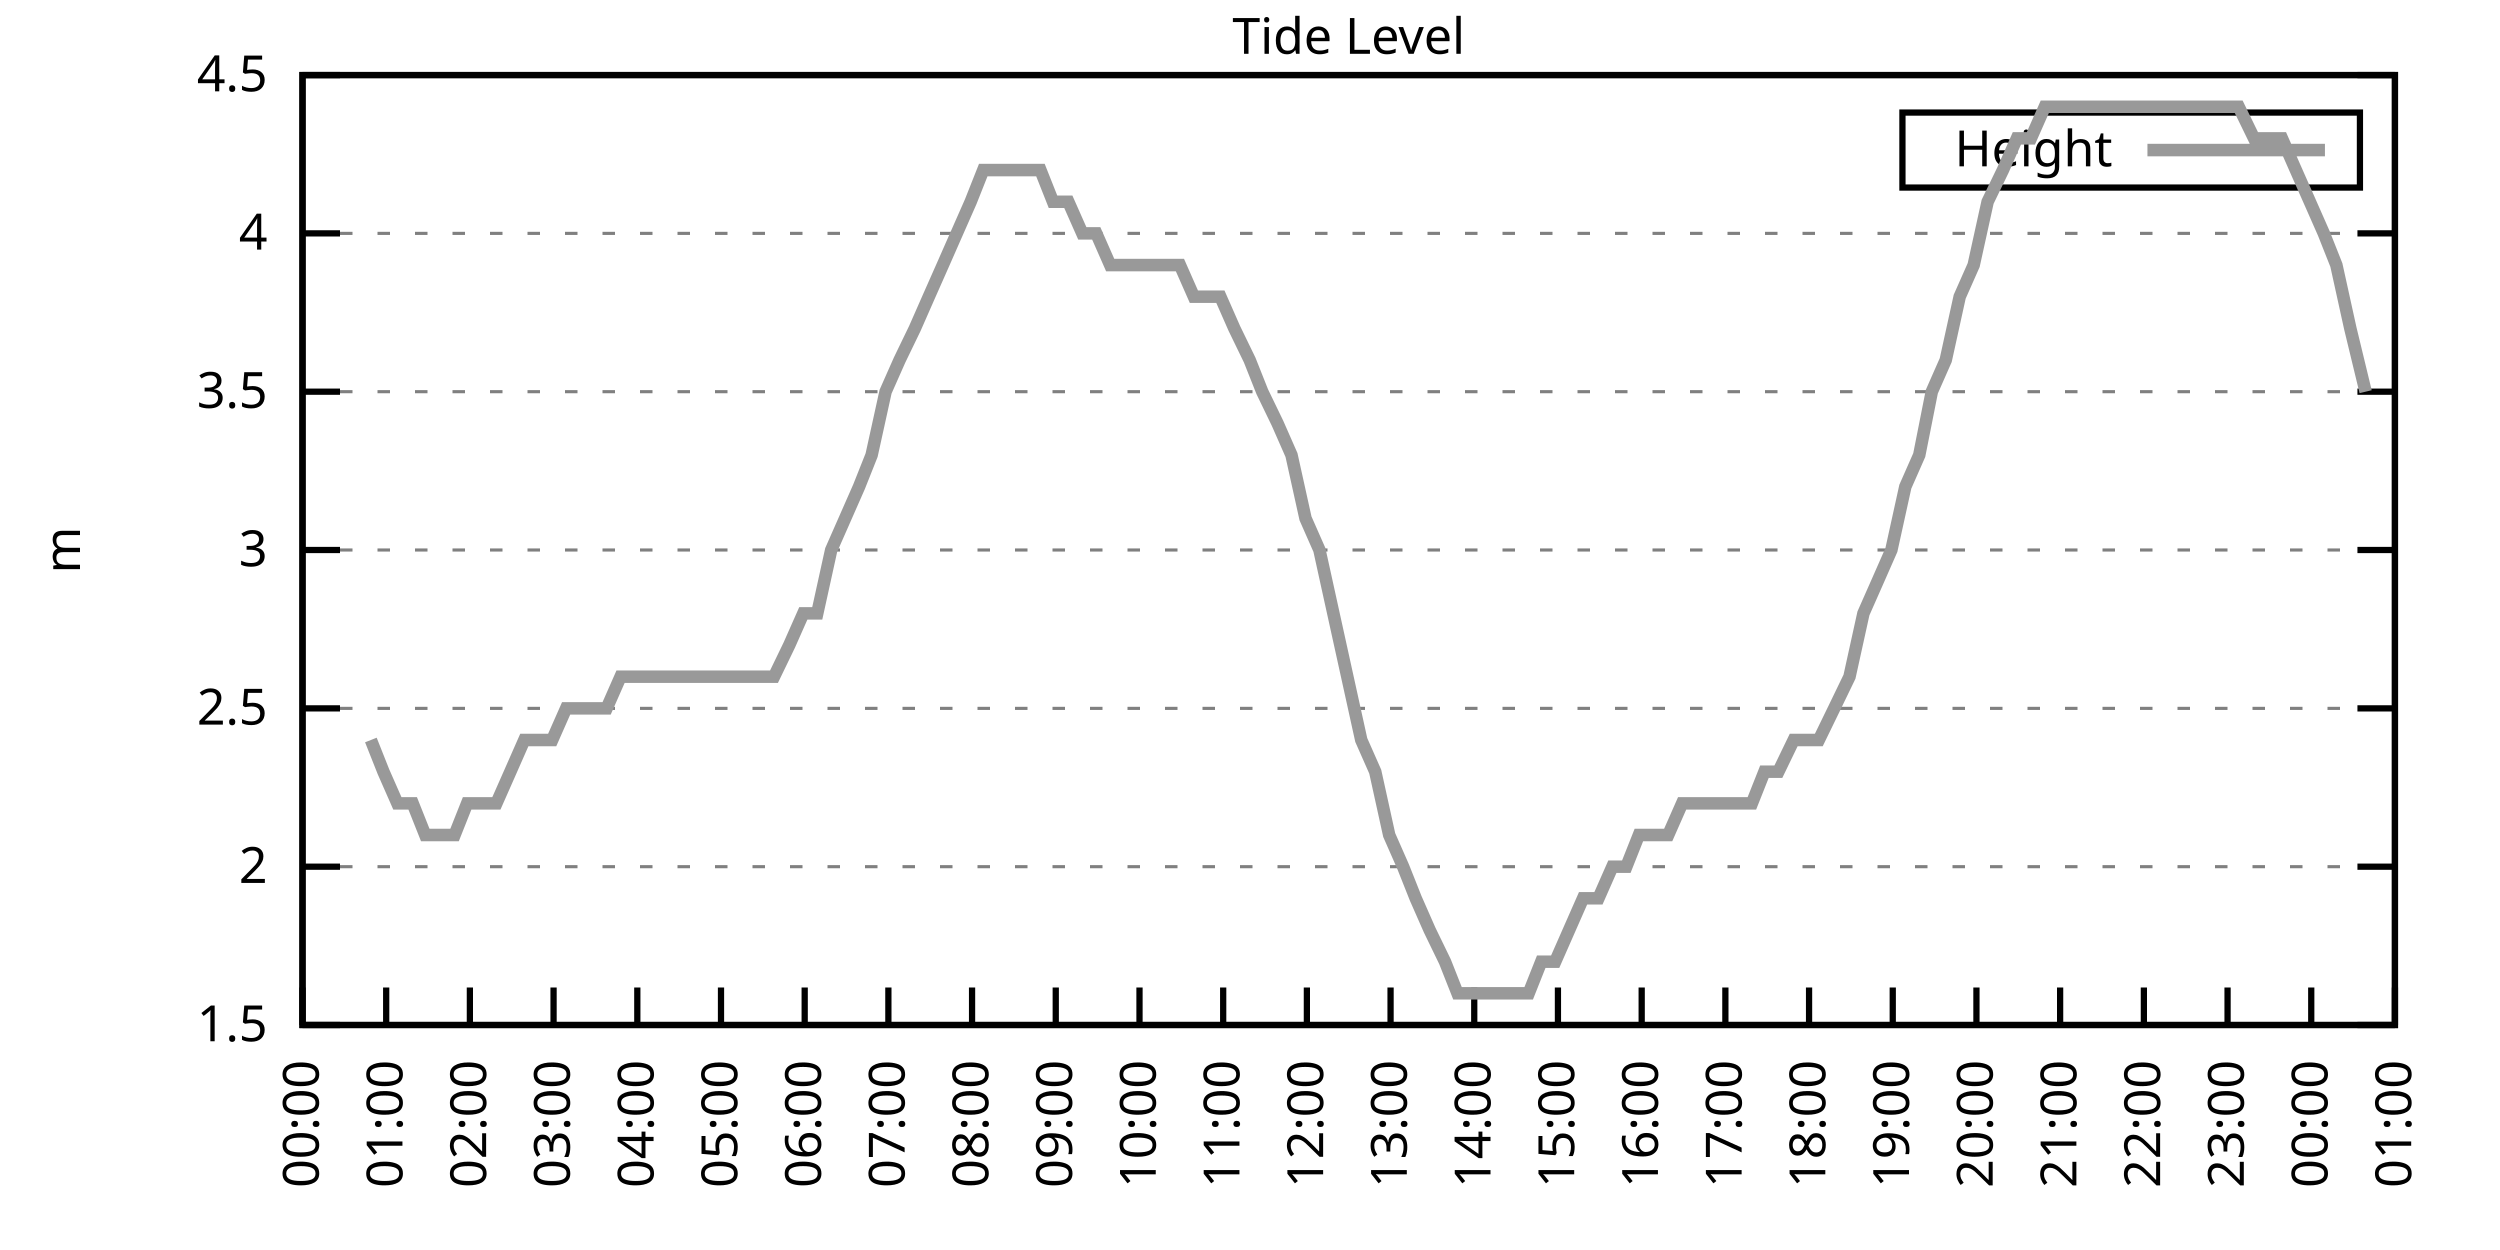
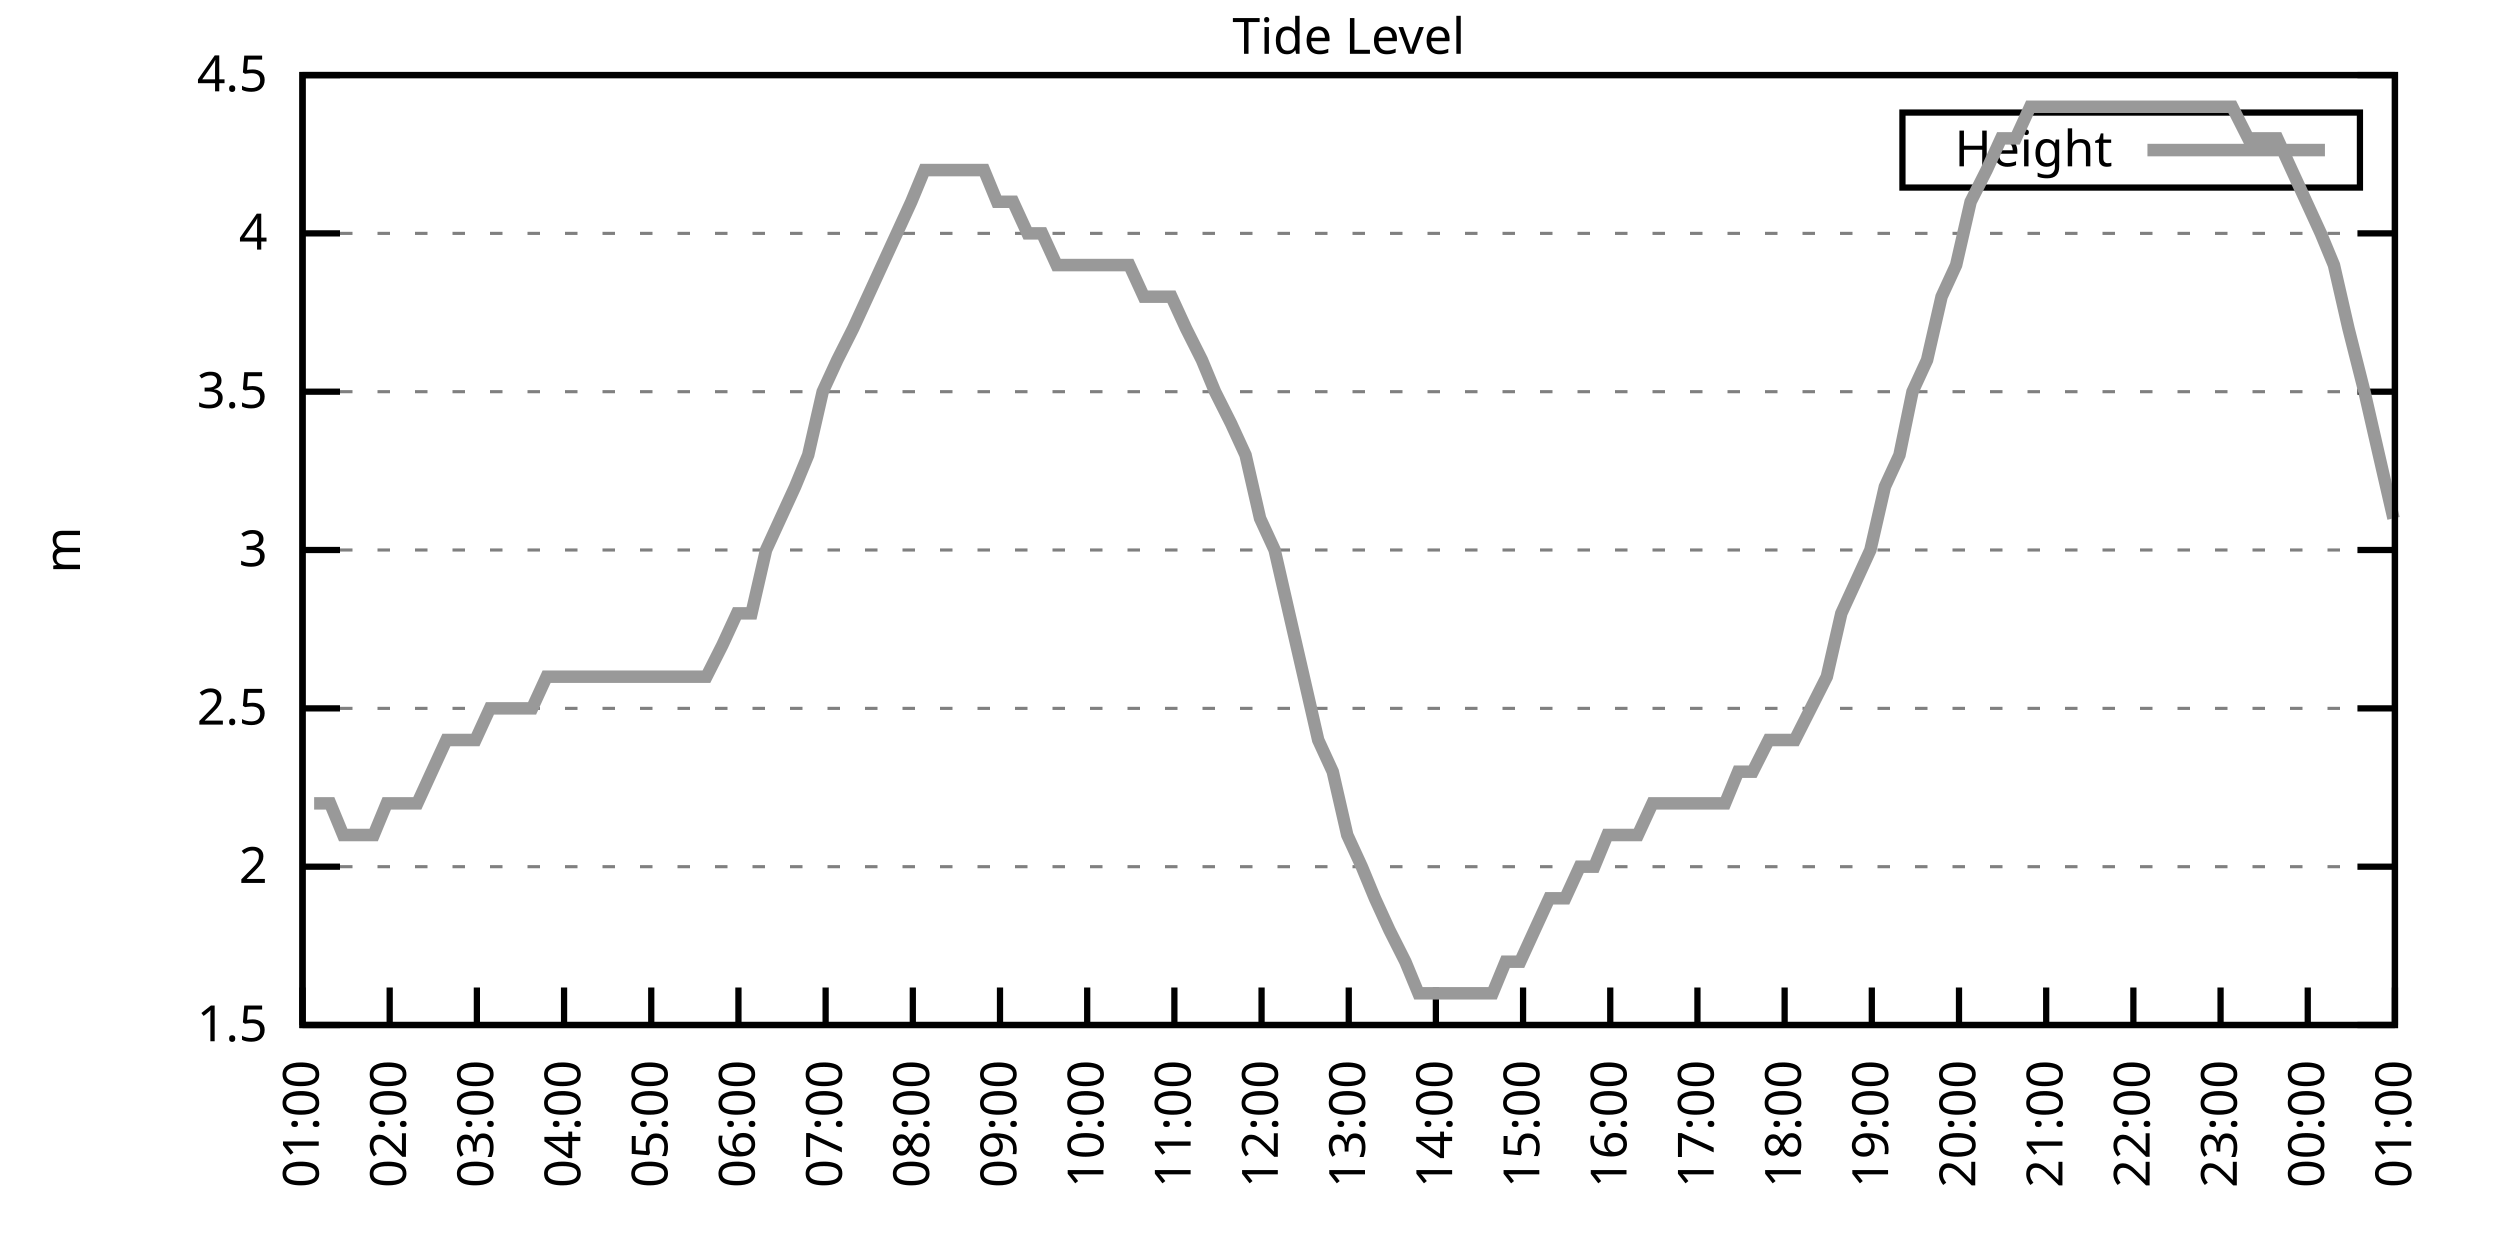
<svg xmlns="http://www.w3.org/2000/svg" xmlns:xlink="http://www.w3.org/1999/xlink" width="400" height="200" viewBox="0 0 400 200">
  <g id="gnuplot_canvas">
    <rect x="0" y="0" width="400" height="200" fill="none" />
    <defs>
      <circle id="gpDot" r="0.5" stroke-width="0.5" stroke="currentColor" />
      <path id="gpPt0" stroke-width="0.333" stroke="currentColor" d="M-1,0 h2 M0,-1 v2" />
      <path id="gpPt1" stroke-width="0.333" stroke="currentColor" d="M-1,-1 L1,1 M1,-1 L-1,1" />
      <path id="gpPt2" stroke-width="0.333" stroke="currentColor" d="M-1,0 L1,0 M0,-1 L0,1 M-1,-1 L1,1 M-1,1 L1,-1" />
      <rect id="gpPt3" stroke-width="0.333" stroke="currentColor" x="-1" y="-1" width="2" height="2" />
      <rect id="gpPt4" stroke-width="0.333" stroke="currentColor" fill="currentColor" x="-1" y="-1" width="2" height="2" />
      <circle id="gpPt5" stroke-width="0.333" stroke="currentColor" cx="0" cy="0" r="1" />
      <use xlink:href="#gpPt5" id="gpPt6" fill="currentColor" stroke="none" />
      <path id="gpPt7" stroke-width="0.333" stroke="currentColor" d="M0,-1.33 L-1.33,0.67 L1.33,0.67 z" />
      <use xlink:href="#gpPt7" id="gpPt8" fill="currentColor" stroke="none" />
      <use xlink:href="#gpPt7" id="gpPt9" stroke="currentColor" transform="rotate(180)" />
      <use xlink:href="#gpPt9" id="gpPt10" fill="currentColor" stroke="none" />
      <use xlink:href="#gpPt3" id="gpPt11" stroke="currentColor" transform="rotate(45)" />
      <use xlink:href="#gpPt11" id="gpPt12" fill="currentColor" stroke="none" />
      <path id="gpPt13" stroke-width="0.333" stroke="currentColor" d="M0,1.330 L1.265,0.411 L0.782,-1.067 L-0.782,-1.076 L-1.265,0.411 z" />
      <use xlink:href="#gpPt13" id="gpPt14" fill="currentColor" stroke="none" />
      <filter id="textbox" filterUnits="objectBoundingBox" x="0" y="0" height="1" width="1">
        <feFlood flood-color="white" flood-opacity="1" result="bgnd" />
        <feComposite in="SourceGraphic" in2="bgnd" operator="atop" />
      </filter>
      <filter id="greybox" filterUnits="objectBoundingBox" x="0" y="0" height="1" width="1">
        <feFlood flood-color="lightgrey" flood-opacity="1" result="grey" />
        <feComposite in="SourceGraphic" in2="grey" operator="atop" />
      </filter>
    </defs>
    <g fill="none" color="white" stroke="currentColor" stroke-width="1.00" stroke-linecap="butt" stroke-linejoin="miter">
</g>
    <g fill="none" color="black" stroke="currentColor" stroke-width="1.00" stroke-linecap="butt" stroke-linejoin="miter">
      <g stroke="none" shape-rendering="crispEdges">
        <polygon fill="rgb(255, 255, 255)" points="48.40,164.00 383.18,164.00 383.18,12.02 48.40,12.02 " />
      </g>
    </g>
    <g fill="none" color="black" stroke="currentColor" stroke-width="1.00" stroke-linecap="butt" stroke-linejoin="miter">
</g>
    <g fill="none" color="black" stroke="black" stroke-width="0.50" stroke-linecap="butt" stroke-linejoin="miter">
</g>
    <g fill="none" color="gray" stroke="currentColor" stroke-width="0.50" stroke-linecap="butt" stroke-linejoin="miter">
      <path stroke="gray" stroke-dasharray="2,4" class="gridline" d="M48.40,164.00 L383.19,164.00  " />
    </g>
    <g fill="none" color="gray" stroke="gray" stroke-width="1.00" stroke-linecap="butt" stroke-linejoin="miter">
</g>
    <g fill="none" color="black" stroke="currentColor" stroke-width="1.00" stroke-linecap="butt" stroke-linejoin="miter">
      <path stroke="black" d="M48.40,164.00 L54.40,164.00 M383.19,164.00 L377.19,164.00  " />
      <g transform="translate(42.80,166.60)" stroke="none" fill="black" font-family="Sans" font-size="8.00" text-anchor="end">
        <text>
          <tspan font-family="Sans"> 1.5</tspan>
        </text>
      </g>
    </g>
    <g fill="none" color="black" stroke="currentColor" stroke-width="1.00" stroke-linecap="butt" stroke-linejoin="miter">
</g>
    <g fill="none" color="black" stroke="black" stroke-width="0.50" stroke-linecap="butt" stroke-linejoin="miter">
</g>
    <g fill="none" color="gray" stroke="currentColor" stroke-width="0.50" stroke-linecap="butt" stroke-linejoin="miter">
      <path stroke="gray" stroke-dasharray="2,4" class="gridline" d="M48.40,138.67 L383.19,138.67  " />
    </g>
    <g fill="none" color="gray" stroke="gray" stroke-width="1.00" stroke-linecap="butt" stroke-linejoin="miter">
</g>
    <g fill="none" color="black" stroke="currentColor" stroke-width="1.00" stroke-linecap="butt" stroke-linejoin="miter">
      <path stroke="black" d="M48.40,138.67 L54.40,138.67 M383.19,138.67 L377.19,138.67  " />
      <g transform="translate(42.80,141.27)" stroke="none" fill="black" font-family="Sans" font-size="8.00" text-anchor="end">
        <text>
          <tspan font-family="Sans"> 2</tspan>
        </text>
      </g>
    </g>
    <g fill="none" color="black" stroke="currentColor" stroke-width="1.00" stroke-linecap="butt" stroke-linejoin="miter">
</g>
    <g fill="none" color="black" stroke="black" stroke-width="0.50" stroke-linecap="butt" stroke-linejoin="miter">
</g>
    <g fill="none" color="gray" stroke="currentColor" stroke-width="0.50" stroke-linecap="butt" stroke-linejoin="miter">
      <path stroke="gray" stroke-dasharray="2,4" class="gridline" d="M48.40,113.34 L383.19,113.34  " />
    </g>
    <g fill="none" color="gray" stroke="gray" stroke-width="1.00" stroke-linecap="butt" stroke-linejoin="miter">
</g>
    <g fill="none" color="black" stroke="currentColor" stroke-width="1.00" stroke-linecap="butt" stroke-linejoin="miter">
      <path stroke="black" d="M48.40,113.34 L54.40,113.34 M383.19,113.34 L377.19,113.34  " />
      <g transform="translate(42.80,115.94)" stroke="none" fill="black" font-family="Sans" font-size="8.00" text-anchor="end">
        <text>
          <tspan font-family="Sans"> 2.5</tspan>
        </text>
      </g>
    </g>
    <g fill="none" color="black" stroke="currentColor" stroke-width="1.00" stroke-linecap="butt" stroke-linejoin="miter">
</g>
    <g fill="none" color="black" stroke="black" stroke-width="0.50" stroke-linecap="butt" stroke-linejoin="miter">
</g>
    <g fill="none" color="gray" stroke="currentColor" stroke-width="0.50" stroke-linecap="butt" stroke-linejoin="miter">
      <path stroke="gray" stroke-dasharray="2,4" class="gridline" d="M48.40,88.00 L383.19,88.00  " />
    </g>
    <g fill="none" color="gray" stroke="gray" stroke-width="1.00" stroke-linecap="butt" stroke-linejoin="miter">
</g>
    <g fill="none" color="black" stroke="currentColor" stroke-width="1.00" stroke-linecap="butt" stroke-linejoin="miter">
      <path stroke="black" d="M48.40,88.00 L54.40,88.00 M383.19,88.00 L377.19,88.00  " />
      <g transform="translate(42.80,90.60)" stroke="none" fill="black" font-family="Sans" font-size="8.00" text-anchor="end">
        <text>
          <tspan font-family="Sans"> 3</tspan>
        </text>
      </g>
    </g>
    <g fill="none" color="black" stroke="currentColor" stroke-width="1.00" stroke-linecap="butt" stroke-linejoin="miter">
</g>
    <g fill="none" color="black" stroke="black" stroke-width="0.50" stroke-linecap="butt" stroke-linejoin="miter">
</g>
    <g fill="none" color="gray" stroke="currentColor" stroke-width="0.50" stroke-linecap="butt" stroke-linejoin="miter">
      <path stroke="gray" stroke-dasharray="2,4" class="gridline" d="M48.40,62.67 L383.19,62.67  " />
    </g>
    <g fill="none" color="gray" stroke="gray" stroke-width="1.00" stroke-linecap="butt" stroke-linejoin="miter">
</g>
    <g fill="none" color="black" stroke="currentColor" stroke-width="1.00" stroke-linecap="butt" stroke-linejoin="miter">
      <path stroke="black" d="M48.40,62.67 L54.40,62.67 M383.19,62.67 L377.19,62.67  " />
      <g transform="translate(42.80,65.27)" stroke="none" fill="black" font-family="Sans" font-size="8.00" text-anchor="end">
        <text>
          <tspan font-family="Sans"> 3.5</tspan>
        </text>
      </g>
    </g>
    <g fill="none" color="black" stroke="currentColor" stroke-width="1.00" stroke-linecap="butt" stroke-linejoin="miter">
</g>
    <g fill="none" color="black" stroke="black" stroke-width="0.50" stroke-linecap="butt" stroke-linejoin="miter">
</g>
    <g fill="none" color="gray" stroke="currentColor" stroke-width="0.50" stroke-linecap="butt" stroke-linejoin="miter">
      <path stroke="gray" stroke-dasharray="2,4" class="gridline" d="M48.40,37.34 L383.19,37.34  " />
    </g>
    <g fill="none" color="gray" stroke="gray" stroke-width="1.00" stroke-linecap="butt" stroke-linejoin="miter">
</g>
    <g fill="none" color="black" stroke="currentColor" stroke-width="1.00" stroke-linecap="butt" stroke-linejoin="miter">
      <path stroke="black" d="M48.40,37.34 L54.40,37.34 M383.19,37.34 L377.19,37.34  " />
      <g transform="translate(42.80,39.94)" stroke="none" fill="black" font-family="Sans" font-size="8.00" text-anchor="end">
        <text>
          <tspan font-family="Sans"> 4</tspan>
        </text>
      </g>
    </g>
    <g fill="none" color="black" stroke="currentColor" stroke-width="1.00" stroke-linecap="butt" stroke-linejoin="miter">
</g>
    <g fill="none" color="black" stroke="black" stroke-width="0.50" stroke-linecap="butt" stroke-linejoin="miter">
</g>
    <g fill="none" color="gray" stroke="currentColor" stroke-width="0.50" stroke-linecap="butt" stroke-linejoin="miter">
      <path stroke="gray" stroke-dasharray="2,4" class="gridline" d="M48.40,12.01 L383.19,12.01  " />
    </g>
    <g fill="none" color="gray" stroke="gray" stroke-width="1.00" stroke-linecap="butt" stroke-linejoin="miter">
</g>
    <g fill="none" color="black" stroke="currentColor" stroke-width="1.00" stroke-linecap="butt" stroke-linejoin="miter">
      <path stroke="black" d="M48.40,12.01 L54.40,12.01 M383.19,12.01 L377.19,12.01  " />
      <g transform="translate(42.80,14.61)" stroke="none" fill="black" font-family="Sans" font-size="8.00" text-anchor="end">
        <text>
          <tspan font-family="Sans"> 4.5</tspan>
        </text>
      </g>
    </g>
    <g fill="none" color="black" stroke="currentColor" stroke-width="1.00" stroke-linecap="butt" stroke-linejoin="miter">
      <path stroke="black" d="M48.40,164.00 L48.40,158.00  " />
      <g transform="translate(51.00,169.60) rotate(270.00)" stroke="none" fill="black" font-family="Sans" font-size="8.00" text-anchor="end">
        <text>
-           <tspan font-family="Sans">00:00</tspan>
-         </text>
-       </g>
-     </g>
-     <g fill="none" color="black" stroke="currentColor" stroke-width="1.00" stroke-linecap="butt" stroke-linejoin="miter">
-       <path stroke="black" d="M61.79,164.00 L61.79,158.00  " />
-       <g transform="translate(64.39,169.60) rotate(270.00)" stroke="none" fill="black" font-family="Sans" font-size="8.00" text-anchor="end">
-         <text>
          <tspan font-family="Sans">01:00</tspan>
        </text>
      </g>
    </g>
    <g fill="none" color="black" stroke="currentColor" stroke-width="1.00" stroke-linecap="butt" stroke-linejoin="miter">
-       <path stroke="black" d="M75.18,164.00 L75.18,158.00  " />
-       <g transform="translate(77.78,169.60) rotate(270.00)" stroke="none" fill="black" font-family="Sans" font-size="8.00" text-anchor="end">
+       <path stroke="black" d="M62.35,164.00 L62.35,158.00  " />
+       <g transform="translate(64.95,169.60) rotate(270.00)" stroke="none" fill="black" font-family="Sans" font-size="8.00" text-anchor="end">
        <text>
          <tspan font-family="Sans">02:00</tspan>
        </text>
      </g>
    </g>
    <g fill="none" color="black" stroke="currentColor" stroke-width="1.00" stroke-linecap="butt" stroke-linejoin="miter">
-       <path stroke="black" d="M88.57,164.00 L88.57,158.00  " />
-       <g transform="translate(91.17,169.60) rotate(270.00)" stroke="none" fill="black" font-family="Sans" font-size="8.00" text-anchor="end">
+       <path stroke="black" d="M76.30,164.00 L76.30,158.00  " />
+       <g transform="translate(78.90,169.60) rotate(270.00)" stroke="none" fill="black" font-family="Sans" font-size="8.00" text-anchor="end">
        <text>
          <tspan font-family="Sans">03:00</tspan>
        </text>
      </g>
    </g>
    <g fill="none" color="black" stroke="currentColor" stroke-width="1.00" stroke-linecap="butt" stroke-linejoin="miter">
-       <path stroke="black" d="M101.97,164.00 L101.97,158.00  " />
-       <g transform="translate(104.57,169.60) rotate(270.00)" stroke="none" fill="black" font-family="Sans" font-size="8.00" text-anchor="end">
+       <path stroke="black" d="M90.25,164.00 L90.25,158.00  " />
+       <g transform="translate(92.85,169.60) rotate(270.00)" stroke="none" fill="black" font-family="Sans" font-size="8.00" text-anchor="end">
        <text>
          <tspan font-family="Sans">04:00</tspan>
        </text>
      </g>
    </g>
    <g fill="none" color="black" stroke="currentColor" stroke-width="1.00" stroke-linecap="butt" stroke-linejoin="miter">
-       <path stroke="black" d="M115.36,164.00 L115.36,158.00  " />
-       <g transform="translate(117.96,169.60) rotate(270.00)" stroke="none" fill="black" font-family="Sans" font-size="8.00" text-anchor="end">
+       <path stroke="black" d="M104.20,164.00 L104.20,158.00  " />
+       <g transform="translate(106.80,169.60) rotate(270.00)" stroke="none" fill="black" font-family="Sans" font-size="8.00" text-anchor="end">
        <text>
          <tspan font-family="Sans">05:00</tspan>
        </text>
      </g>
    </g>
    <g fill="none" color="black" stroke="currentColor" stroke-width="1.00" stroke-linecap="butt" stroke-linejoin="miter">
-       <path stroke="black" d="M128.75,164.00 L128.75,158.00  " />
-       <g transform="translate(131.35,169.60) rotate(270.00)" stroke="none" fill="black" font-family="Sans" font-size="8.00" text-anchor="end">
+       <path stroke="black" d="M118.15,164.00 L118.15,158.00  " />
+       <g transform="translate(120.75,169.60) rotate(270.00)" stroke="none" fill="black" font-family="Sans" font-size="8.00" text-anchor="end">
        <text>
          <tspan font-family="Sans">06:00</tspan>
        </text>
      </g>
    </g>
    <g fill="none" color="black" stroke="currentColor" stroke-width="1.00" stroke-linecap="butt" stroke-linejoin="miter">
-       <path stroke="black" d="M142.14,164.00 L142.14,158.00  " />
-       <g transform="translate(144.74,169.60) rotate(270.00)" stroke="none" fill="black" font-family="Sans" font-size="8.00" text-anchor="end">
+       <path stroke="black" d="M132.10,164.00 L132.10,158.00  " />
+       <g transform="translate(134.70,169.60) rotate(270.00)" stroke="none" fill="black" font-family="Sans" font-size="8.00" text-anchor="end">
        <text>
          <tspan font-family="Sans">07:00</tspan>
        </text>
      </g>
    </g>
    <g fill="none" color="black" stroke="currentColor" stroke-width="1.00" stroke-linecap="butt" stroke-linejoin="miter">
-       <path stroke="black" d="M155.53,164.00 L155.53,158.00  " />
-       <g transform="translate(158.13,169.60) rotate(270.00)" stroke="none" fill="black" font-family="Sans" font-size="8.00" text-anchor="end">
+       <path stroke="black" d="M146.05,164.00 L146.05,158.00  " />
+       <g transform="translate(148.65,169.60) rotate(270.00)" stroke="none" fill="black" font-family="Sans" font-size="8.00" text-anchor="end">
        <text>
          <tspan font-family="Sans">08:00</tspan>
        </text>
      </g>
    </g>
    <g fill="none" color="black" stroke="currentColor" stroke-width="1.00" stroke-linecap="butt" stroke-linejoin="miter">
-       <path stroke="black" d="M168.92,164.00 L168.92,158.00  " />
-       <g transform="translate(171.52,169.60) rotate(270.00)" stroke="none" fill="black" font-family="Sans" font-size="8.00" text-anchor="end">
+       <path stroke="black" d="M160.00,164.00 L160.00,158.00  " />
+       <g transform="translate(162.60,169.60) rotate(270.00)" stroke="none" fill="black" font-family="Sans" font-size="8.00" text-anchor="end">
        <text>
          <tspan font-family="Sans">09:00</tspan>
        </text>
      </g>
    </g>
    <g fill="none" color="black" stroke="currentColor" stroke-width="1.00" stroke-linecap="butt" stroke-linejoin="miter">
-       <path stroke="black" d="M182.32,164.00 L182.32,158.00  " />
-       <g transform="translate(184.92,169.60) rotate(270.00)" stroke="none" fill="black" font-family="Sans" font-size="8.00" text-anchor="end">
+       <path stroke="black" d="M173.95,164.00 L173.95,158.00  " />
+       <g transform="translate(176.55,169.60) rotate(270.00)" stroke="none" fill="black" font-family="Sans" font-size="8.00" text-anchor="end">
        <text>
          <tspan font-family="Sans">10:00</tspan>
        </text>
      </g>
    </g>
    <g fill="none" color="black" stroke="currentColor" stroke-width="1.00" stroke-linecap="butt" stroke-linejoin="miter">
-       <path stroke="black" d="M195.71,164.00 L195.71,158.00  " />
-       <g transform="translate(198.31,169.60) rotate(270.00)" stroke="none" fill="black" font-family="Sans" font-size="8.00" text-anchor="end">
+       <path stroke="black" d="M187.90,164.00 L187.90,158.00  " />
+       <g transform="translate(190.50,169.60) rotate(270.00)" stroke="none" fill="black" font-family="Sans" font-size="8.00" text-anchor="end">
        <text>
          <tspan font-family="Sans">11:00</tspan>
        </text>
      </g>
    </g>
    <g fill="none" color="black" stroke="currentColor" stroke-width="1.00" stroke-linecap="butt" stroke-linejoin="miter">
-       <path stroke="black" d="M209.10,164.00 L209.10,158.00  " />
-       <g transform="translate(211.70,169.60) rotate(270.00)" stroke="none" fill="black" font-family="Sans" font-size="8.00" text-anchor="end">
+       <path stroke="black" d="M201.85,164.00 L201.85,158.00  " />
+       <g transform="translate(204.45,169.60) rotate(270.00)" stroke="none" fill="black" font-family="Sans" font-size="8.00" text-anchor="end">
        <text>
          <tspan font-family="Sans">12:00</tspan>
        </text>
      </g>
    </g>
    <g fill="none" color="black" stroke="currentColor" stroke-width="1.00" stroke-linecap="butt" stroke-linejoin="miter">
-       <path stroke="black" d="M222.49,164.00 L222.49,158.00  " />
-       <g transform="translate(225.09,169.60) rotate(270.00)" stroke="none" fill="black" font-family="Sans" font-size="8.00" text-anchor="end">
+       <path stroke="black" d="M215.80,164.00 L215.80,158.00  " />
+       <g transform="translate(218.40,169.60) rotate(270.00)" stroke="none" fill="black" font-family="Sans" font-size="8.00" text-anchor="end">
        <text>
          <tspan font-family="Sans">13:00</tspan>
        </text>
      </g>
    </g>
    <g fill="none" color="black" stroke="currentColor" stroke-width="1.00" stroke-linecap="butt" stroke-linejoin="miter">
-       <path stroke="black" d="M235.88,164.00 L235.88,158.00  " />
-       <g transform="translate(238.48,169.60) rotate(270.00)" stroke="none" fill="black" font-family="Sans" font-size="8.00" text-anchor="end">
+       <path stroke="black" d="M229.74,164.00 L229.74,158.00  " />
+       <g transform="translate(232.34,169.60) rotate(270.00)" stroke="none" fill="black" font-family="Sans" font-size="8.00" text-anchor="end">
        <text>
          <tspan font-family="Sans">14:00</tspan>
        </text>
      </g>
    </g>
    <g fill="none" color="black" stroke="currentColor" stroke-width="1.00" stroke-linecap="butt" stroke-linejoin="miter">
-       <path stroke="black" d="M249.27,164.00 L249.27,158.00  " />
-       <g transform="translate(251.87,169.60) rotate(270.00)" stroke="none" fill="black" font-family="Sans" font-size="8.00" text-anchor="end">
+       <path stroke="black" d="M243.69,164.00 L243.69,158.00  " />
+       <g transform="translate(246.29,169.60) rotate(270.00)" stroke="none" fill="black" font-family="Sans" font-size="8.00" text-anchor="end">
        <text>
          <tspan font-family="Sans">15:00</tspan>
        </text>
      </g>
    </g>
    <g fill="none" color="black" stroke="currentColor" stroke-width="1.00" stroke-linecap="butt" stroke-linejoin="miter">
-       <path stroke="black" d="M262.67,164.00 L262.67,158.00  " />
-       <g transform="translate(265.27,169.60) rotate(270.00)" stroke="none" fill="black" font-family="Sans" font-size="8.00" text-anchor="end">
+       <path stroke="black" d="M257.64,164.00 L257.64,158.00  " />
+       <g transform="translate(260.24,169.60) rotate(270.00)" stroke="none" fill="black" font-family="Sans" font-size="8.00" text-anchor="end">
        <text>
          <tspan font-family="Sans">16:00</tspan>
        </text>
      </g>
    </g>
    <g fill="none" color="black" stroke="currentColor" stroke-width="1.00" stroke-linecap="butt" stroke-linejoin="miter">
-       <path stroke="black" d="M276.06,164.00 L276.06,158.00  " />
-       <g transform="translate(278.66,169.60) rotate(270.00)" stroke="none" fill="black" font-family="Sans" font-size="8.00" text-anchor="end">
+       <path stroke="black" d="M271.59,164.00 L271.59,158.00  " />
+       <g transform="translate(274.19,169.60) rotate(270.00)" stroke="none" fill="black" font-family="Sans" font-size="8.00" text-anchor="end">
        <text>
          <tspan font-family="Sans">17:00</tspan>
        </text>
      </g>
    </g>
    <g fill="none" color="black" stroke="currentColor" stroke-width="1.00" stroke-linecap="butt" stroke-linejoin="miter">
-       <path stroke="black" d="M289.45,164.00 L289.45,158.00  " />
-       <g transform="translate(292.05,169.60) rotate(270.00)" stroke="none" fill="black" font-family="Sans" font-size="8.00" text-anchor="end">
+       <path stroke="black" d="M285.54,164.00 L285.54,158.00  " />
+       <g transform="translate(288.14,169.60) rotate(270.00)" stroke="none" fill="black" font-family="Sans" font-size="8.00" text-anchor="end">
        <text>
          <tspan font-family="Sans">18:00</tspan>
        </text>
      </g>
    </g>
    <g fill="none" color="black" stroke="currentColor" stroke-width="1.00" stroke-linecap="butt" stroke-linejoin="miter">
-       <path stroke="black" d="M302.84,164.00 L302.84,158.00  " />
-       <g transform="translate(305.44,169.60) rotate(270.00)" stroke="none" fill="black" font-family="Sans" font-size="8.00" text-anchor="end">
+       <path stroke="black" d="M299.49,164.00 L299.49,158.00  " />
+       <g transform="translate(302.09,169.60) rotate(270.00)" stroke="none" fill="black" font-family="Sans" font-size="8.00" text-anchor="end">
        <text>
          <tspan font-family="Sans">19:00</tspan>
        </text>
      </g>
    </g>
    <g fill="none" color="black" stroke="currentColor" stroke-width="1.00" stroke-linecap="butt" stroke-linejoin="miter">
-       <path stroke="black" d="M316.23,164.00 L316.23,158.00  " />
-       <g transform="translate(318.83,169.60) rotate(270.00)" stroke="none" fill="black" font-family="Sans" font-size="8.00" text-anchor="end">
+       <path stroke="black" d="M313.44,164.00 L313.44,158.00  " />
+       <g transform="translate(316.04,169.60) rotate(270.00)" stroke="none" fill="black" font-family="Sans" font-size="8.00" text-anchor="end">
        <text>
          <tspan font-family="Sans">20:00</tspan>
        </text>
      </g>
    </g>
    <g fill="none" color="black" stroke="currentColor" stroke-width="1.00" stroke-linecap="butt" stroke-linejoin="miter">
-       <path stroke="black" d="M329.62,164.00 L329.62,158.00  " />
-       <g transform="translate(332.22,169.60) rotate(270.00)" stroke="none" fill="black" font-family="Sans" font-size="8.00" text-anchor="end">
+       <path stroke="black" d="M327.39,164.00 L327.39,158.00  " />
+       <g transform="translate(329.99,169.60) rotate(270.00)" stroke="none" fill="black" font-family="Sans" font-size="8.00" text-anchor="end">
        <text>
          <tspan font-family="Sans">21:00</tspan>
        </text>
      </g>
    </g>
    <g fill="none" color="black" stroke="currentColor" stroke-width="1.00" stroke-linecap="butt" stroke-linejoin="miter">
-       <path stroke="black" d="M343.02,164.00 L343.02,158.00  " />
-       <g transform="translate(345.62,169.60) rotate(270.00)" stroke="none" fill="black" font-family="Sans" font-size="8.00" text-anchor="end">
+       <path stroke="black" d="M341.34,164.00 L341.34,158.00  " />
+       <g transform="translate(343.94,169.60) rotate(270.00)" stroke="none" fill="black" font-family="Sans" font-size="8.00" text-anchor="end">
        <text>
          <tspan font-family="Sans">22:00</tspan>
        </text>
      </g>
    </g>
    <g fill="none" color="black" stroke="currentColor" stroke-width="1.00" stroke-linecap="butt" stroke-linejoin="miter">
-       <path stroke="black" d="M356.41,164.00 L356.41,158.00  " />
-       <g transform="translate(359.01,169.60) rotate(270.00)" stroke="none" fill="black" font-family="Sans" font-size="8.00" text-anchor="end">
+       <path stroke="black" d="M355.29,164.00 L355.29,158.00  " />
+       <g transform="translate(357.89,169.60) rotate(270.00)" stroke="none" fill="black" font-family="Sans" font-size="8.00" text-anchor="end">
        <text>
          <tspan font-family="Sans">23:00</tspan>
        </text>
      </g>
    </g>
    <g fill="none" color="black" stroke="currentColor" stroke-width="1.00" stroke-linecap="butt" stroke-linejoin="miter">
-       <path stroke="black" d="M369.80,164.00 L369.80,158.00  " />
-       <g transform="translate(372.40,169.60) rotate(270.00)" stroke="none" fill="black" font-family="Sans" font-size="8.00" text-anchor="end">
+       <path stroke="black" d="M369.24,164.00 L369.24,158.00  " />
+       <g transform="translate(371.84,169.60) rotate(270.00)" stroke="none" fill="black" font-family="Sans" font-size="8.00" text-anchor="end">
        <text>
          <tspan font-family="Sans">00:00</tspan>
        </text>
      </g>
    </g>
    <g fill="none" color="black" stroke="currentColor" stroke-width="1.00" stroke-linecap="butt" stroke-linejoin="miter">
      <path stroke="black" d="M383.19,164.00 L383.19,158.00  " />
      <g transform="translate(385.79,169.60) rotate(270.00)" stroke="none" fill="black" font-family="Sans" font-size="8.00" text-anchor="end">
        <text>
          <tspan font-family="Sans">01:00</tspan>
        </text>
      </g>
    </g>
    <g fill="none" color="black" stroke="currentColor" stroke-width="1.00" stroke-linecap="butt" stroke-linejoin="miter">
</g>
    <g fill="none" color="black" stroke="currentColor" stroke-width="1.00" stroke-linecap="butt" stroke-linejoin="miter">
      <path stroke="black" d="M48.40,12.01 L48.40,164.00 L383.19,164.00 L383.19,12.01 L48.40,12.01 Z  " />
    </g>
    <g fill="none" color="black" stroke="currentColor" stroke-width="1.00" stroke-linecap="butt" stroke-linejoin="miter">
</g>
    <g fill="none" color="black" stroke="currentColor" stroke-width="1.00" stroke-linecap="butt" stroke-linejoin="miter">
      <path stroke="black" d="M304.39,30.01 L304.39,18.01 L377.59,18.01 L377.59,30.01 L304.39,30.01 Z  " />
    </g>
    <g id="Tide_level_plot_1">
      <g fill="none" color="white" stroke="black" stroke-width="2.00" stroke-linecap="butt" stroke-linejoin="miter">
</g>
      <g fill="none" color="black" stroke="currentColor" stroke-width="2.00" stroke-linecap="butt" stroke-linejoin="miter">
        <g transform="translate(337.99,26.61)" stroke="none" fill="black" font-family="Sans" font-size="8.00" text-anchor="end">
          <text>
            <tspan font-family="Sans">Height</tspan>
          </text>
        </g>
      </g>
      <g fill="none" color="black" stroke="currentColor" stroke-width="2.00" stroke-linecap="butt" stroke-linejoin="miter">
-         <path stroke="rgb(153, 153, 153)" d="M343.59,24.01 L371.99,24.01 M59.34,118.40 L61.35,123.47 L63.58,128.54 L66.03,128.54 L68.04,133.60 L70.27,133.60   L72.73,133.60 L74.74,128.54 L77.19,128.54 L79.42,128.54 L81.66,123.47 L83.89,118.40 L86.12,118.40 L88.35,118.40   L90.58,113.34 L92.82,113.34 L95.05,113.34 L97.06,113.34 L99.29,108.27 L101.74,108.27 L103.75,108.27 L105.98,108.27   L108.22,108.27 L110.67,108.27 L112.90,108.27 L115.13,108.27 L117.37,108.27 L119.60,108.27 L121.61,108.27 L123.84,108.27   L126.29,103.20 L128.53,98.14 L130.76,98.14 L132.99,88.00 L135.22,82.94 L137.45,77.87 L139.46,72.81 L141.69,62.67   L143.93,57.61 L146.38,52.54 L148.61,47.47 L150.85,42.41 L153.08,37.34 L155.31,32.28 L157.32,27.21 L159.55,27.21   L162.01,27.21 L164.01,27.21 L166.47,27.21 L168.48,32.28 L170.93,32.28 L173.17,37.34 L175.40,37.34 L177.63,42.41   L179.86,42.41 L182.09,42.41 L184.10,42.41 L186.56,42.41 L188.79,42.41 L191.02,47.47 L193.25,47.47 L195.26,47.47   L197.49,52.54 L199.95,57.61 L201.96,62.67 L204.41,67.74 L206.64,72.81 L208.88,82.94 L211.11,88.00 L213.34,98.14   L215.57,108.27 L217.80,118.40 L220.04,123.47 L222.27,133.60 L224.50,138.67 L226.51,143.73 L228.74,148.80 L231.20,153.87   L233.20,158.93 L235.66,158.93 L237.89,158.93 L240.12,158.93 L242.36,158.93 L244.59,158.93 L246.60,153.87 L248.83,153.87   L251.06,148.80 L253.29,143.73 L255.75,143.73 L257.98,138.67 L260.21,138.67 L262.22,133.60 L264.45,133.60 L266.91,133.60   L269.14,128.54 L271.37,128.54 L273.60,128.54 L275.83,128.54 L277.84,128.54 L280.30,128.54 L282.31,123.47 L284.54,123.47   L286.99,118.40 L289.23,118.40 L291.01,118.40 L293.47,113.34 L295.92,108.27 L298.15,98.14 L300.39,93.07 L302.62,88.00   L304.85,77.87 L307.08,72.81 L309.09,62.67 L311.32,57.61 L313.55,47.47 L315.79,42.41 L318.02,32.28 L320.47,27.21   L322.70,22.14 L324.94,22.14 L327.17,17.08 L329.40,17.08 L331.41,17.08 L333.86,17.08 L336.10,17.08 L338.33,17.08   L340.56,17.08 L342.79,17.08 L344.80,17.08 L347.26,17.08 L349.49,17.08 L351.72,17.08 L353.73,17.08 L355.96,17.08   L358.19,17.08 L360.65,22.14 L362.88,22.14 L365.11,22.14 L367.34,27.21 L369.58,32.28 L371.81,37.34 L373.82,42.41   L376.05,52.54 L378.50,62.67  " />
+         <path stroke="rgb(153, 153, 153)" d="M343.59,24.01 L371.99,24.01 M50.26,128.54 L52.82,128.54 L54.91,133.60 L57.23,133.60 L59.79,133.60 L61.88,128.54   L64.44,128.54 L66.77,128.54 L69.09,123.47 L71.42,118.40 L73.74,118.40 L76.07,118.40 L78.39,113.34 L80.72,113.34   L83.04,113.34 L85.13,113.34 L87.46,108.27 L90.02,108.27 L92.11,108.27 L94.43,108.27 L96.76,108.27 L99.32,108.27   L101.64,108.27 L103.97,108.27 L106.29,108.27 L108.62,108.27 L110.71,108.27 L113.03,108.27 L115.59,103.20 L117.92,98.14   L120.24,98.14 L122.57,88.00 L124.89,82.94 L127.22,77.87 L129.31,72.81 L131.63,62.67 L133.96,57.61 L136.51,52.54   L138.84,47.47 L141.16,42.41 L143.49,37.34 L145.81,32.28 L147.91,27.21 L150.23,27.21 L152.79,27.21 L154.88,27.21   L157.44,27.21 L159.53,32.28 L162.09,32.28 L164.41,37.34 L166.74,37.34 L169.06,42.41 L171.39,42.41 L173.71,42.41   L175.81,42.41 L178.36,42.41 L180.69,42.41 L183.01,47.47 L185.34,47.47 L187.43,47.47 L189.76,52.54 L192.31,57.61   L194.41,62.67 L196.96,67.74 L199.29,72.81 L201.61,82.94 L203.94,88.00 L206.26,98.14 L208.59,108.27 L210.91,118.40   L213.24,123.47 L215.56,133.60 L217.89,138.67 L219.98,143.73 L222.30,148.80 L224.86,153.87 L226.95,158.93 L229.51,158.93   L231.84,158.93 L234.16,158.93 L236.49,158.93 L238.81,158.93 L240.90,153.87 L243.23,153.87 L245.55,148.80 L247.88,143.73   L250.44,143.73 L252.76,138.67 L255.09,138.67 L257.18,133.60 L259.50,133.60 L262.06,133.60 L264.39,128.54 L266.71,128.54   L269.04,128.54 L271.36,128.54 L273.45,128.54 L276.01,128.54 L278.10,123.47 L280.43,123.47 L282.99,118.40 L285.31,118.40   L287.17,118.40 L289.73,113.34 L292.29,108.27 L294.61,98.14 L296.94,93.07 L299.26,88.00 L301.58,77.87 L303.91,72.81   L306.00,62.67 L308.33,57.61 L310.65,47.47 L312.98,42.41 L315.30,32.28 L317.86,27.21 L320.18,22.14 L322.51,22.14   L324.83,17.08 L327.16,17.08 L329.25,17.08 L331.81,17.08 L334.13,17.08 L336.46,17.08 L338.78,17.08 L341.11,17.08   L343.20,17.08 L345.76,17.08 L348.08,17.08 L350.41,17.08 L352.50,17.08 L354.83,17.08 L357.15,17.08 L359.71,22.14   L362.03,22.14 L364.36,22.14 L366.68,27.21 L369.01,32.28 L371.33,37.34 L373.43,42.41 L375.75,52.54 L378.31,62.67   L380.63,72.81 L382.96,82.94  " />
      </g>
    </g>
    <g fill="none" color="black" stroke="currentColor" stroke-width="2.00" stroke-linecap="butt" stroke-linejoin="miter">
</g>
    <g fill="none" color="black" stroke="black" stroke-width="1.00" stroke-linecap="butt" stroke-linejoin="miter">
</g>
    <g fill="none" color="black" stroke="currentColor" stroke-width="1.00" stroke-linecap="butt" stroke-linejoin="miter">
      <path stroke="black" d="M48.40,12.01 L48.40,164.00 L383.19,164.00 L383.19,12.01 L48.40,12.01 Z  " />
      <g transform="translate(12.80,88.01) rotate(270.00)" stroke="none" fill="black" font-family="Sans" font-size="8.00" text-anchor="middle">
        <text>
          <tspan font-family="Sans">m</tspan>
        </text>
      </g>
    </g>
    <g fill="none" color="black" stroke="currentColor" stroke-width="1.00" stroke-linecap="butt" stroke-linejoin="miter">
</g>
    <g fill="none" color="black" stroke="currentColor" stroke-width="1.00" stroke-linecap="butt" stroke-linejoin="miter">
      <g transform="translate(215.79,8.61)" stroke="none" fill="black" font-family="Sans" font-size="8.00" text-anchor="middle">
        <text>
          <tspan font-family="Sans">Tide Level</tspan>
        </text>
      </g>
    </g>
    <g fill="none" color="black" stroke="currentColor" stroke-width="1.00" stroke-linecap="butt" stroke-linejoin="miter">
</g>
  </g>
</svg>
